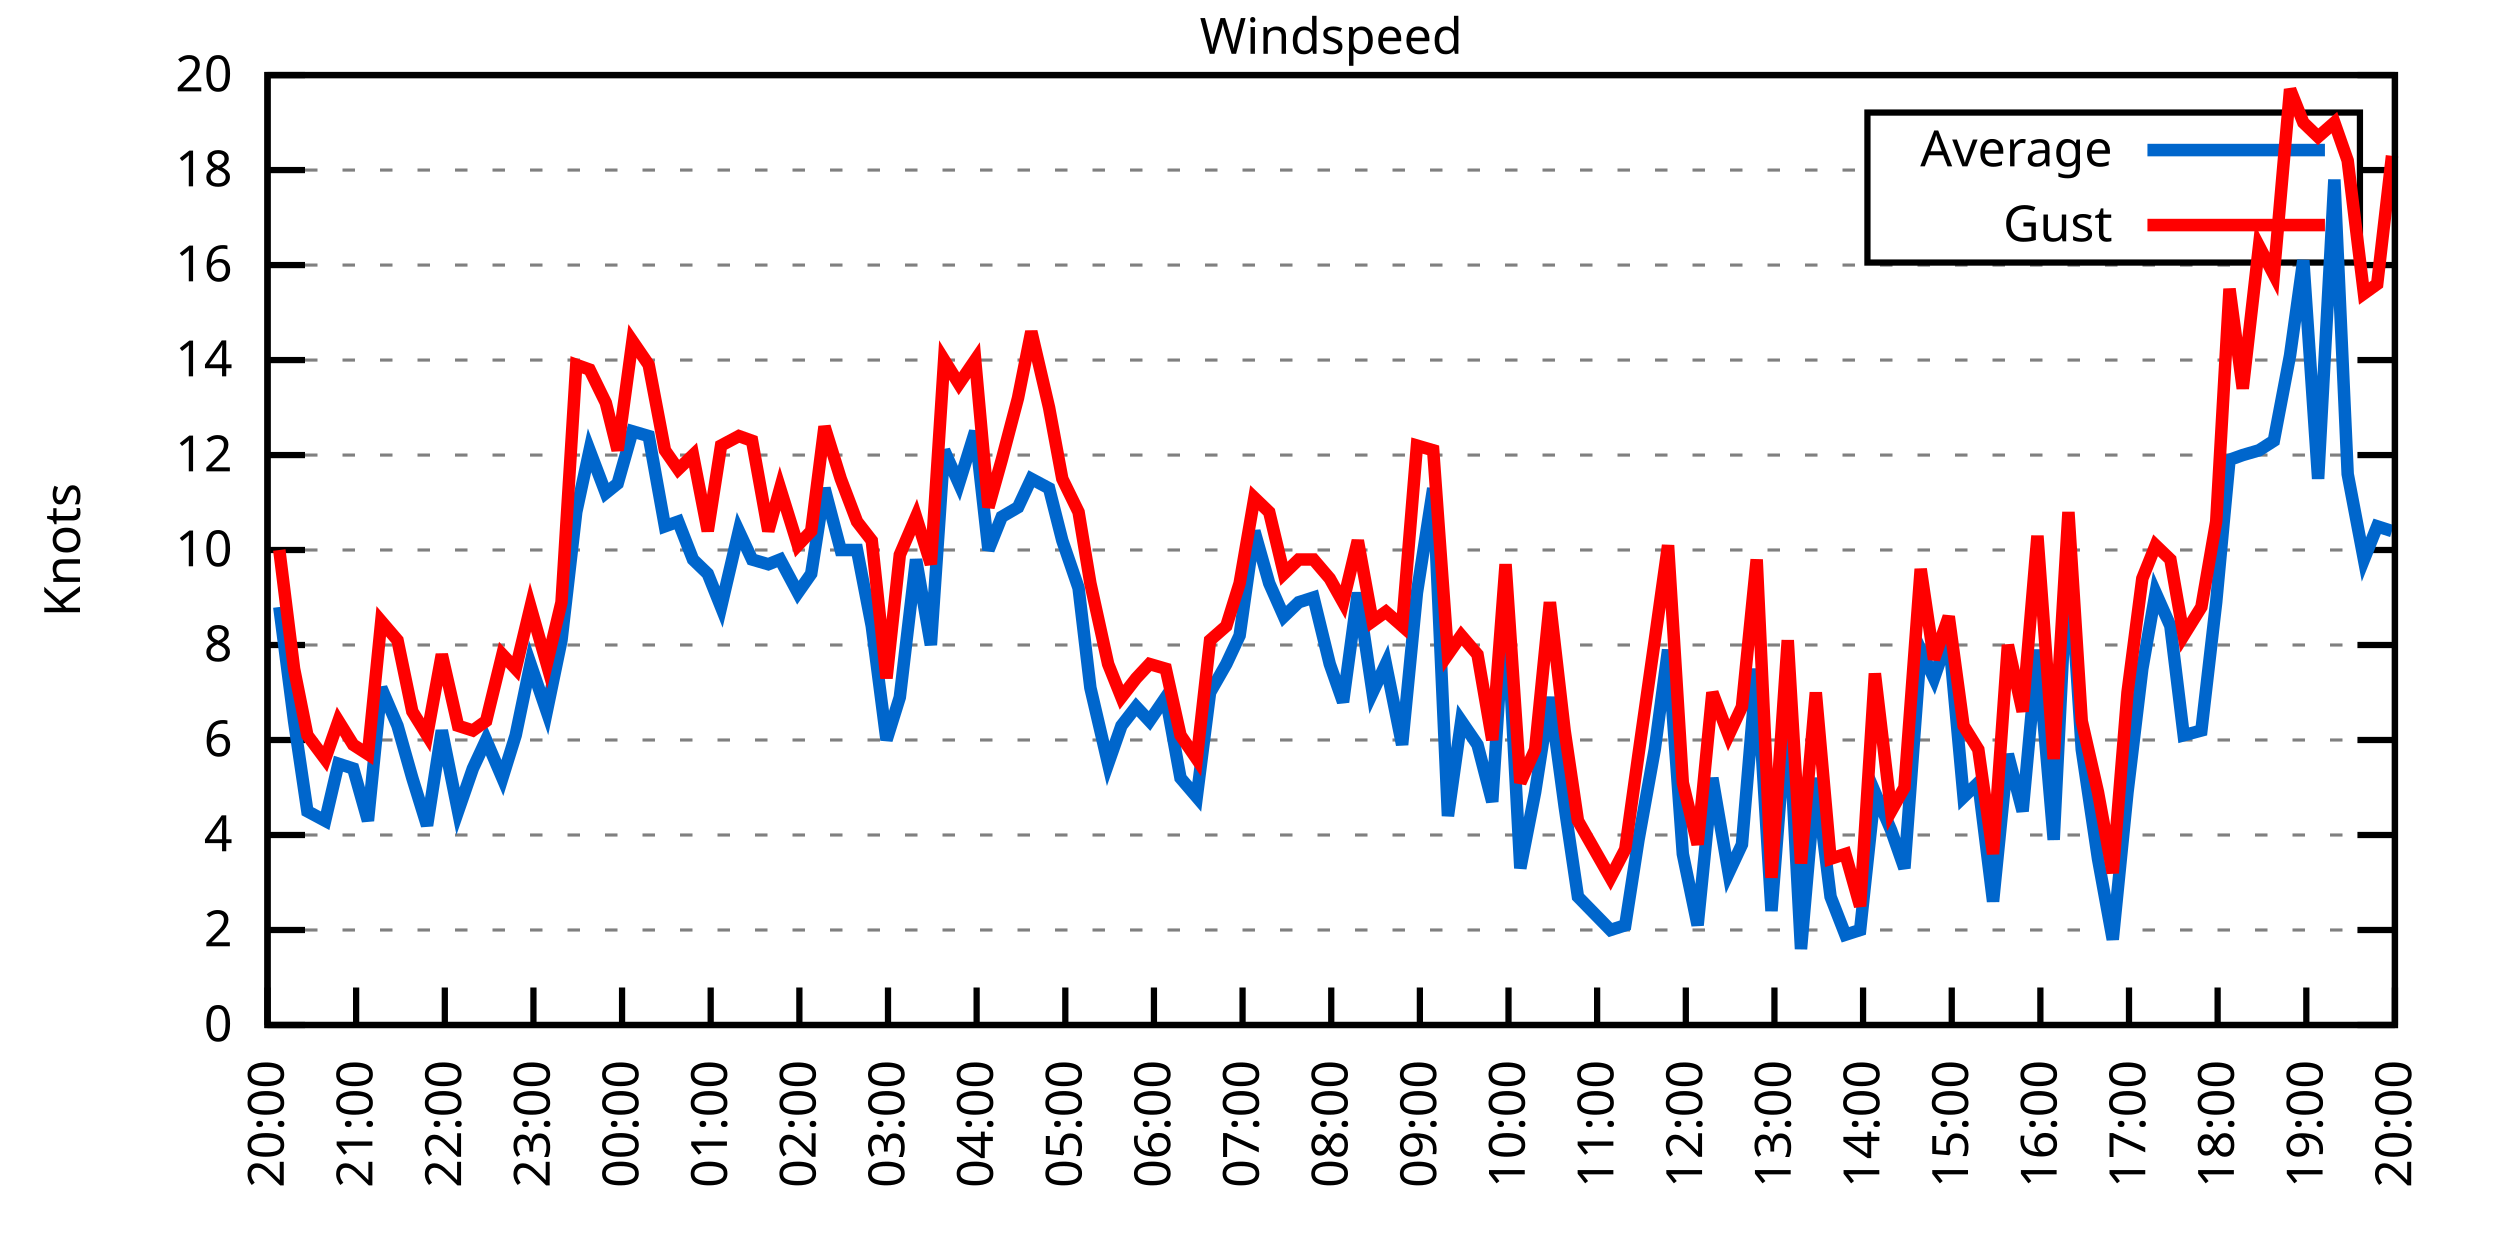
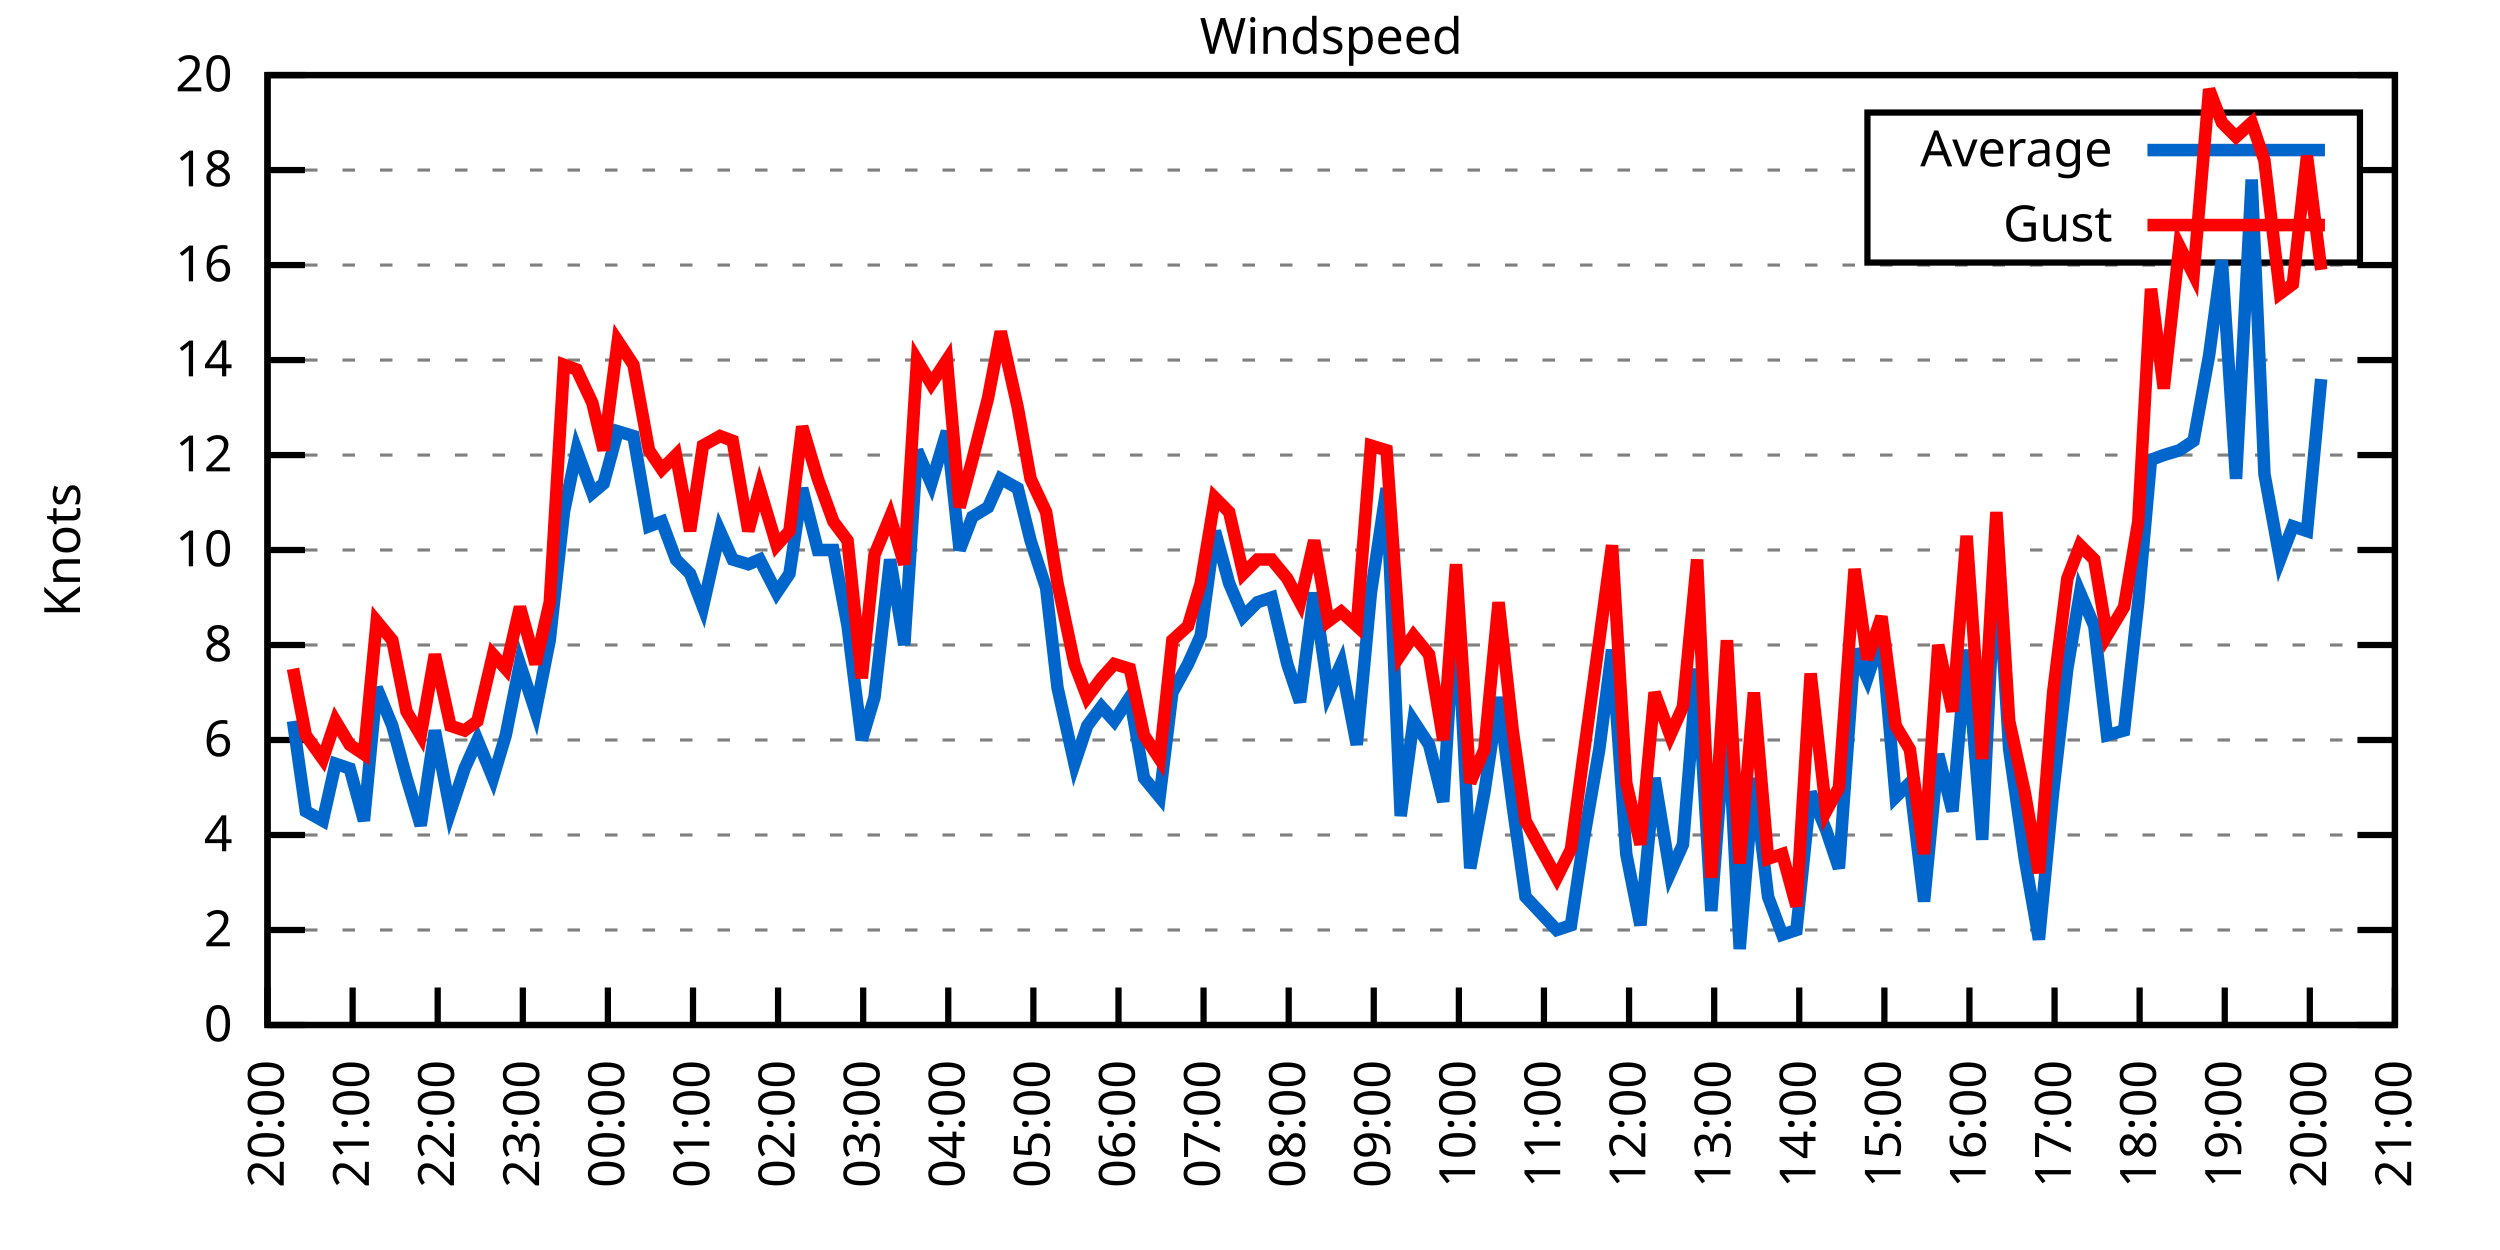
<svg xmlns="http://www.w3.org/2000/svg" xmlns:xlink="http://www.w3.org/1999/xlink" width="400" height="200" viewBox="0 0 400 200">
  <g id="gnuplot_canvas">
    <rect x="0" y="0" width="400" height="200" fill="none" />
    <defs>
      <circle id="gpDot" r="0.5" stroke-width="0.5" stroke="currentColor" />
      <path id="gpPt0" stroke-width="0.333" stroke="currentColor" d="M-1,0 h2 M0,-1 v2" />
      <path id="gpPt1" stroke-width="0.333" stroke="currentColor" d="M-1,-1 L1,1 M1,-1 L-1,1" />
      <path id="gpPt2" stroke-width="0.333" stroke="currentColor" d="M-1,0 L1,0 M0,-1 L0,1 M-1,-1 L1,1 M-1,1 L1,-1" />
      <rect id="gpPt3" stroke-width="0.333" stroke="currentColor" x="-1" y="-1" width="2" height="2" />
      <rect id="gpPt4" stroke-width="0.333" stroke="currentColor" fill="currentColor" x="-1" y="-1" width="2" height="2" />
      <circle id="gpPt5" stroke-width="0.333" stroke="currentColor" cx="0" cy="0" r="1" />
      <use xlink:href="#gpPt5" id="gpPt6" fill="currentColor" stroke="none" />
      <path id="gpPt7" stroke-width="0.333" stroke="currentColor" d="M0,-1.33 L-1.33,0.67 L1.33,0.67 z" />
      <use xlink:href="#gpPt7" id="gpPt8" fill="currentColor" stroke="none" />
      <use xlink:href="#gpPt7" id="gpPt9" stroke="currentColor" transform="rotate(180)" />
      <use xlink:href="#gpPt9" id="gpPt10" fill="currentColor" stroke="none" />
      <use xlink:href="#gpPt3" id="gpPt11" stroke="currentColor" transform="rotate(45)" />
      <use xlink:href="#gpPt11" id="gpPt12" fill="currentColor" stroke="none" />
      <path id="gpPt13" stroke-width="0.333" stroke="currentColor" d="M0,1.330 L1.265,0.411 L0.782,-1.067 L-0.782,-1.076 L-1.265,0.411 z" />
      <use xlink:href="#gpPt13" id="gpPt14" fill="currentColor" stroke="none" />
      <filter id="textbox" filterUnits="objectBoundingBox" x="0" y="0" height="1" width="1">
        <feFlood flood-color="white" flood-opacity="1" result="bgnd" />
        <feComposite in="SourceGraphic" in2="bgnd" operator="atop" />
      </filter>
      <filter id="greybox" filterUnits="objectBoundingBox" x="0" y="0" height="1" width="1">
        <feFlood flood-color="lightgrey" flood-opacity="1" result="grey" />
        <feComposite in="SourceGraphic" in2="grey" operator="atop" />
      </filter>
    </defs>
    <g fill="none" color="white" stroke="currentColor" stroke-width="1.00" stroke-linecap="butt" stroke-linejoin="miter">
</g>
    <g fill="none" color="black" stroke="currentColor" stroke-width="1.00" stroke-linecap="butt" stroke-linejoin="miter">
      <g stroke="none" shape-rendering="crispEdges">
        <polygon fill="rgb(255, 255, 255)" points="42.80,164.00 383.18,164.00 383.18,12.02 42.80,12.02 " />
      </g>
    </g>
    <g fill="none" color="black" stroke="currentColor" stroke-width="1.00" stroke-linecap="butt" stroke-linejoin="miter">
</g>
    <g fill="none" color="black" stroke="black" stroke-width="0.50" stroke-linecap="butt" stroke-linejoin="miter">
</g>
    <g fill="none" color="gray" stroke="currentColor" stroke-width="0.50" stroke-linecap="butt" stroke-linejoin="miter">
      <path stroke="gray" stroke-dasharray="2,4" class="gridline" d="M42.80,164.00 L383.19,164.00  " />
    </g>
    <g fill="none" color="gray" stroke="gray" stroke-width="1.00" stroke-linecap="butt" stroke-linejoin="miter">
</g>
    <g fill="none" color="black" stroke="currentColor" stroke-width="1.00" stroke-linecap="butt" stroke-linejoin="miter">
      <path stroke="black" d="M42.80,164.00 L48.80,164.00 M383.19,164.00 L377.19,164.00  " />
      <g transform="translate(37.20,166.60)" stroke="none" fill="black" font-family="Sans" font-size="8.00" text-anchor="end">
        <text>
          <tspan font-family="Sans"> 0</tspan>
        </text>
      </g>
    </g>
    <g fill="none" color="black" stroke="currentColor" stroke-width="1.00" stroke-linecap="butt" stroke-linejoin="miter">
</g>
    <g fill="none" color="black" stroke="black" stroke-width="0.50" stroke-linecap="butt" stroke-linejoin="miter">
</g>
    <g fill="none" color="gray" stroke="currentColor" stroke-width="0.50" stroke-linecap="butt" stroke-linejoin="miter">
      <path stroke="gray" stroke-dasharray="2,4" class="gridline" d="M42.80,148.80 L383.19,148.80  " />
    </g>
    <g fill="none" color="gray" stroke="gray" stroke-width="1.00" stroke-linecap="butt" stroke-linejoin="miter">
</g>
    <g fill="none" color="black" stroke="currentColor" stroke-width="1.00" stroke-linecap="butt" stroke-linejoin="miter">
      <path stroke="black" d="M42.80,148.80 L48.80,148.80 M383.19,148.80 L377.19,148.80  " />
      <g transform="translate(37.20,151.40)" stroke="none" fill="black" font-family="Sans" font-size="8.00" text-anchor="end">
        <text>
          <tspan font-family="Sans"> 2</tspan>
        </text>
      </g>
    </g>
    <g fill="none" color="black" stroke="currentColor" stroke-width="1.00" stroke-linecap="butt" stroke-linejoin="miter">
</g>
    <g fill="none" color="black" stroke="black" stroke-width="0.50" stroke-linecap="butt" stroke-linejoin="miter">
</g>
    <g fill="none" color="gray" stroke="currentColor" stroke-width="0.50" stroke-linecap="butt" stroke-linejoin="miter">
      <path stroke="gray" stroke-dasharray="2,4" class="gridline" d="M42.80,133.60 L383.19,133.60  " />
    </g>
    <g fill="none" color="gray" stroke="gray" stroke-width="1.00" stroke-linecap="butt" stroke-linejoin="miter">
</g>
    <g fill="none" color="black" stroke="currentColor" stroke-width="1.00" stroke-linecap="butt" stroke-linejoin="miter">
      <path stroke="black" d="M42.80,133.60 L48.80,133.60 M383.19,133.60 L377.19,133.60  " />
      <g transform="translate(37.20,136.20)" stroke="none" fill="black" font-family="Sans" font-size="8.00" text-anchor="end">
        <text>
          <tspan font-family="Sans"> 4</tspan>
        </text>
      </g>
    </g>
    <g fill="none" color="black" stroke="currentColor" stroke-width="1.00" stroke-linecap="butt" stroke-linejoin="miter">
</g>
    <g fill="none" color="black" stroke="black" stroke-width="0.50" stroke-linecap="butt" stroke-linejoin="miter">
</g>
    <g fill="none" color="gray" stroke="currentColor" stroke-width="0.50" stroke-linecap="butt" stroke-linejoin="miter">
      <path stroke="gray" stroke-dasharray="2,4" class="gridline" d="M42.80,118.40 L383.19,118.40  " />
    </g>
    <g fill="none" color="gray" stroke="gray" stroke-width="1.00" stroke-linecap="butt" stroke-linejoin="miter">
</g>
    <g fill="none" color="black" stroke="currentColor" stroke-width="1.00" stroke-linecap="butt" stroke-linejoin="miter">
      <path stroke="black" d="M42.80,118.40 L48.80,118.40 M383.19,118.40 L377.19,118.40  " />
      <g transform="translate(37.20,121.00)" stroke="none" fill="black" font-family="Sans" font-size="8.00" text-anchor="end">
        <text>
          <tspan font-family="Sans"> 6</tspan>
        </text>
      </g>
    </g>
    <g fill="none" color="black" stroke="currentColor" stroke-width="1.00" stroke-linecap="butt" stroke-linejoin="miter">
</g>
    <g fill="none" color="black" stroke="black" stroke-width="0.50" stroke-linecap="butt" stroke-linejoin="miter">
</g>
    <g fill="none" color="gray" stroke="currentColor" stroke-width="0.50" stroke-linecap="butt" stroke-linejoin="miter">
      <path stroke="gray" stroke-dasharray="2,4" class="gridline" d="M42.80,103.20 L383.19,103.20  " />
    </g>
    <g fill="none" color="gray" stroke="gray" stroke-width="1.00" stroke-linecap="butt" stroke-linejoin="miter">
</g>
    <g fill="none" color="black" stroke="currentColor" stroke-width="1.00" stroke-linecap="butt" stroke-linejoin="miter">
      <path stroke="black" d="M42.80,103.20 L48.80,103.20 M383.19,103.20 L377.19,103.20  " />
      <g transform="translate(37.20,105.80)" stroke="none" fill="black" font-family="Sans" font-size="8.00" text-anchor="end">
        <text>
          <tspan font-family="Sans"> 8</tspan>
        </text>
      </g>
    </g>
    <g fill="none" color="black" stroke="currentColor" stroke-width="1.00" stroke-linecap="butt" stroke-linejoin="miter">
</g>
    <g fill="none" color="black" stroke="black" stroke-width="0.50" stroke-linecap="butt" stroke-linejoin="miter">
</g>
    <g fill="none" color="gray" stroke="currentColor" stroke-width="0.50" stroke-linecap="butt" stroke-linejoin="miter">
      <path stroke="gray" stroke-dasharray="2,4" class="gridline" d="M42.80,88.00 L383.19,88.00  " />
    </g>
    <g fill="none" color="gray" stroke="gray" stroke-width="1.00" stroke-linecap="butt" stroke-linejoin="miter">
</g>
    <g fill="none" color="black" stroke="currentColor" stroke-width="1.00" stroke-linecap="butt" stroke-linejoin="miter">
      <path stroke="black" d="M42.80,88.00 L48.80,88.00 M383.19,88.00 L377.19,88.00  " />
      <g transform="translate(37.20,90.60)" stroke="none" fill="black" font-family="Sans" font-size="8.00" text-anchor="end">
        <text>
          <tspan font-family="Sans"> 10</tspan>
        </text>
      </g>
    </g>
    <g fill="none" color="black" stroke="currentColor" stroke-width="1.00" stroke-linecap="butt" stroke-linejoin="miter">
</g>
    <g fill="none" color="black" stroke="black" stroke-width="0.50" stroke-linecap="butt" stroke-linejoin="miter">
</g>
    <g fill="none" color="gray" stroke="currentColor" stroke-width="0.50" stroke-linecap="butt" stroke-linejoin="miter">
      <path stroke="gray" stroke-dasharray="2,4" class="gridline" d="M42.80,72.81 L383.19,72.81  " />
    </g>
    <g fill="none" color="gray" stroke="gray" stroke-width="1.00" stroke-linecap="butt" stroke-linejoin="miter">
</g>
    <g fill="none" color="black" stroke="currentColor" stroke-width="1.00" stroke-linecap="butt" stroke-linejoin="miter">
      <path stroke="black" d="M42.80,72.81 L48.80,72.81 M383.19,72.81 L377.19,72.81  " />
      <g transform="translate(37.20,75.41)" stroke="none" fill="black" font-family="Sans" font-size="8.00" text-anchor="end">
        <text>
          <tspan font-family="Sans"> 12</tspan>
        </text>
      </g>
    </g>
    <g fill="none" color="black" stroke="currentColor" stroke-width="1.00" stroke-linecap="butt" stroke-linejoin="miter">
</g>
    <g fill="none" color="black" stroke="black" stroke-width="0.50" stroke-linecap="butt" stroke-linejoin="miter">
</g>
    <g fill="none" color="gray" stroke="currentColor" stroke-width="0.50" stroke-linecap="butt" stroke-linejoin="miter">
      <path stroke="gray" stroke-dasharray="2,4" class="gridline" d="M42.80,57.61 L383.19,57.61  " />
    </g>
    <g fill="none" color="gray" stroke="gray" stroke-width="1.00" stroke-linecap="butt" stroke-linejoin="miter">
</g>
    <g fill="none" color="black" stroke="currentColor" stroke-width="1.00" stroke-linecap="butt" stroke-linejoin="miter">
      <path stroke="black" d="M42.80,57.61 L48.80,57.61 M383.19,57.61 L377.19,57.61  " />
      <g transform="translate(37.20,60.21)" stroke="none" fill="black" font-family="Sans" font-size="8.00" text-anchor="end">
        <text>
          <tspan font-family="Sans"> 14</tspan>
        </text>
      </g>
    </g>
    <g fill="none" color="black" stroke="currentColor" stroke-width="1.00" stroke-linecap="butt" stroke-linejoin="miter">
</g>
    <g fill="none" color="black" stroke="black" stroke-width="0.50" stroke-linecap="butt" stroke-linejoin="miter">
</g>
    <g fill="none" color="gray" stroke="currentColor" stroke-width="0.50" stroke-linecap="butt" stroke-linejoin="miter">
      <path stroke="gray" stroke-dasharray="2,4" class="gridline" d="M42.80,42.41 L383.19,42.41  " />
    </g>
    <g fill="none" color="gray" stroke="gray" stroke-width="1.00" stroke-linecap="butt" stroke-linejoin="miter">
</g>
    <g fill="none" color="black" stroke="currentColor" stroke-width="1.00" stroke-linecap="butt" stroke-linejoin="miter">
      <path stroke="black" d="M42.80,42.41 L48.80,42.41 M383.19,42.41 L377.19,42.41  " />
      <g transform="translate(37.20,45.01)" stroke="none" fill="black" font-family="Sans" font-size="8.00" text-anchor="end">
        <text>
          <tspan font-family="Sans"> 16</tspan>
        </text>
      </g>
    </g>
    <g fill="none" color="black" stroke="currentColor" stroke-width="1.00" stroke-linecap="butt" stroke-linejoin="miter">
</g>
    <g fill="none" color="black" stroke="black" stroke-width="0.50" stroke-linecap="butt" stroke-linejoin="miter">
</g>
    <g fill="none" color="gray" stroke="currentColor" stroke-width="0.50" stroke-linecap="butt" stroke-linejoin="miter">
      <path stroke="gray" stroke-dasharray="2,4" class="gridline" d="M42.80,27.21 L298.79,27.21 M377.59,27.21 L383.19,27.21  " />
    </g>
    <g fill="none" color="gray" stroke="gray" stroke-width="1.00" stroke-linecap="butt" stroke-linejoin="miter">
</g>
    <g fill="none" color="black" stroke="currentColor" stroke-width="1.00" stroke-linecap="butt" stroke-linejoin="miter">
      <path stroke="black" d="M42.80,27.21 L48.80,27.21 M383.19,27.21 L377.19,27.21  " />
      <g transform="translate(37.20,29.81)" stroke="none" fill="black" font-family="Sans" font-size="8.00" text-anchor="end">
        <text>
          <tspan font-family="Sans"> 18</tspan>
        </text>
      </g>
    </g>
    <g fill="none" color="black" stroke="currentColor" stroke-width="1.00" stroke-linecap="butt" stroke-linejoin="miter">
</g>
    <g fill="none" color="black" stroke="black" stroke-width="0.50" stroke-linecap="butt" stroke-linejoin="miter">
</g>
    <g fill="none" color="gray" stroke="currentColor" stroke-width="0.50" stroke-linecap="butt" stroke-linejoin="miter">
      <path stroke="gray" stroke-dasharray="2,4" class="gridline" d="M42.80,12.01 L383.19,12.01  " />
    </g>
    <g fill="none" color="gray" stroke="gray" stroke-width="1.00" stroke-linecap="butt" stroke-linejoin="miter">
</g>
    <g fill="none" color="black" stroke="currentColor" stroke-width="1.00" stroke-linecap="butt" stroke-linejoin="miter">
      <path stroke="black" d="M42.80,12.01 L48.80,12.01 M383.19,12.01 L377.19,12.01  " />
      <g transform="translate(37.20,14.61)" stroke="none" fill="black" font-family="Sans" font-size="8.00" text-anchor="end">
        <text>
          <tspan font-family="Sans"> 20</tspan>
        </text>
      </g>
    </g>
    <g fill="none" color="black" stroke="currentColor" stroke-width="1.00" stroke-linecap="butt" stroke-linejoin="miter">
      <path stroke="black" d="M42.80,164.00 L42.80,158.00  " />
      <g transform="translate(45.40,169.60) rotate(270.00)" stroke="none" fill="black" font-family="Sans" font-size="8.00" text-anchor="end">
        <text>
          <tspan font-family="Sans">20:00</tspan>
        </text>
      </g>
    </g>
    <g fill="none" color="black" stroke="currentColor" stroke-width="1.00" stroke-linecap="butt" stroke-linejoin="miter">
-       <path stroke="black" d="M56.98,164.00 L56.98,158.00  " />
-       <g transform="translate(59.58,169.60) rotate(270.00)" stroke="none" fill="black" font-family="Sans" font-size="8.00" text-anchor="end">
+       <path stroke="black" d="M56.42,164.00 L56.42,158.00  " />
+       <g transform="translate(59.02,169.60) rotate(270.00)" stroke="none" fill="black" font-family="Sans" font-size="8.00" text-anchor="end">
        <text>
          <tspan font-family="Sans">21:00</tspan>
        </text>
      </g>
    </g>
    <g fill="none" color="black" stroke="currentColor" stroke-width="1.00" stroke-linecap="butt" stroke-linejoin="miter">
-       <path stroke="black" d="M71.17,164.00 L71.17,158.00  " />
-       <g transform="translate(73.77,169.60) rotate(270.00)" stroke="none" fill="black" font-family="Sans" font-size="8.00" text-anchor="end">
+       <path stroke="black" d="M70.03,164.00 L70.03,158.00  " />
+       <g transform="translate(72.63,169.60) rotate(270.00)" stroke="none" fill="black" font-family="Sans" font-size="8.00" text-anchor="end">
        <text>
          <tspan font-family="Sans">22:00</tspan>
        </text>
      </g>
    </g>
    <g fill="none" color="black" stroke="currentColor" stroke-width="1.00" stroke-linecap="butt" stroke-linejoin="miter">
-       <path stroke="black" d="M85.35,164.00 L85.35,158.00  " />
-       <g transform="translate(87.95,169.60) rotate(270.00)" stroke="none" fill="black" font-family="Sans" font-size="8.00" text-anchor="end">
+       <path stroke="black" d="M83.65,164.00 L83.65,158.00  " />
+       <g transform="translate(86.25,169.60) rotate(270.00)" stroke="none" fill="black" font-family="Sans" font-size="8.00" text-anchor="end">
        <text>
          <tspan font-family="Sans">23:00</tspan>
        </text>
      </g>
    </g>
    <g fill="none" color="black" stroke="currentColor" stroke-width="1.00" stroke-linecap="butt" stroke-linejoin="miter">
-       <path stroke="black" d="M99.53,164.00 L99.53,158.00  " />
-       <g transform="translate(102.13,169.60) rotate(270.00)" stroke="none" fill="black" font-family="Sans" font-size="8.00" text-anchor="end">
+       <path stroke="black" d="M97.26,164.00 L97.26,158.00  " />
+       <g transform="translate(99.86,169.60) rotate(270.00)" stroke="none" fill="black" font-family="Sans" font-size="8.00" text-anchor="end">
        <text>
          <tspan font-family="Sans">00:00</tspan>
        </text>
      </g>
    </g>
    <g fill="none" color="black" stroke="currentColor" stroke-width="1.00" stroke-linecap="butt" stroke-linejoin="miter">
-       <path stroke="black" d="M113.71,164.00 L113.71,158.00  " />
-       <g transform="translate(116.31,169.60) rotate(270.00)" stroke="none" fill="black" font-family="Sans" font-size="8.00" text-anchor="end">
+       <path stroke="black" d="M110.88,164.00 L110.88,158.00  " />
+       <g transform="translate(113.48,169.60) rotate(270.00)" stroke="none" fill="black" font-family="Sans" font-size="8.00" text-anchor="end">
        <text>
          <tspan font-family="Sans">01:00</tspan>
        </text>
      </g>
    </g>
    <g fill="none" color="black" stroke="currentColor" stroke-width="1.00" stroke-linecap="butt" stroke-linejoin="miter">
-       <path stroke="black" d="M127.90,164.00 L127.90,158.00  " />
-       <g transform="translate(130.50,169.60) rotate(270.00)" stroke="none" fill="black" font-family="Sans" font-size="8.00" text-anchor="end">
+       <path stroke="black" d="M124.49,164.00 L124.49,158.00  " />
+       <g transform="translate(127.09,169.60) rotate(270.00)" stroke="none" fill="black" font-family="Sans" font-size="8.00" text-anchor="end">
        <text>
          <tspan font-family="Sans">02:00</tspan>
        </text>
      </g>
    </g>
    <g fill="none" color="black" stroke="currentColor" stroke-width="1.00" stroke-linecap="butt" stroke-linejoin="miter">
-       <path stroke="black" d="M142.08,164.00 L142.08,158.00  " />
-       <g transform="translate(144.68,169.60) rotate(270.00)" stroke="none" fill="black" font-family="Sans" font-size="8.00" text-anchor="end">
+       <path stroke="black" d="M138.11,164.00 L138.11,158.00  " />
+       <g transform="translate(140.71,169.60) rotate(270.00)" stroke="none" fill="black" font-family="Sans" font-size="8.00" text-anchor="end">
        <text>
          <tspan font-family="Sans">03:00</tspan>
        </text>
      </g>
    </g>
    <g fill="none" color="black" stroke="currentColor" stroke-width="1.00" stroke-linecap="butt" stroke-linejoin="miter">
-       <path stroke="black" d="M156.26,164.00 L156.26,158.00  " />
-       <g transform="translate(158.86,169.60) rotate(270.00)" stroke="none" fill="black" font-family="Sans" font-size="8.00" text-anchor="end">
+       <path stroke="black" d="M151.72,164.00 L151.72,158.00  " />
+       <g transform="translate(154.32,169.60) rotate(270.00)" stroke="none" fill="black" font-family="Sans" font-size="8.00" text-anchor="end">
        <text>
          <tspan font-family="Sans">04:00</tspan>
        </text>
      </g>
    </g>
    <g fill="none" color="black" stroke="currentColor" stroke-width="1.00" stroke-linecap="butt" stroke-linejoin="miter">
-       <path stroke="black" d="M170.45,164.00 L170.45,158.00  " />
-       <g transform="translate(173.05,169.60) rotate(270.00)" stroke="none" fill="black" font-family="Sans" font-size="8.00" text-anchor="end">
+       <path stroke="black" d="M165.34,164.00 L165.34,158.00  " />
+       <g transform="translate(167.94,169.60) rotate(270.00)" stroke="none" fill="black" font-family="Sans" font-size="8.00" text-anchor="end">
        <text>
          <tspan font-family="Sans">05:00</tspan>
        </text>
      </g>
    </g>
    <g fill="none" color="black" stroke="currentColor" stroke-width="1.00" stroke-linecap="butt" stroke-linejoin="miter">
-       <path stroke="black" d="M184.63,164.00 L184.63,158.00  " />
-       <g transform="translate(187.23,169.60) rotate(270.00)" stroke="none" fill="black" font-family="Sans" font-size="8.00" text-anchor="end">
+       <path stroke="black" d="M178.96,164.00 L178.96,158.00  " />
+       <g transform="translate(181.56,169.60) rotate(270.00)" stroke="none" fill="black" font-family="Sans" font-size="8.00" text-anchor="end">
        <text>
          <tspan font-family="Sans">06:00</tspan>
        </text>
      </g>
    </g>
    <g fill="none" color="black" stroke="currentColor" stroke-width="1.00" stroke-linecap="butt" stroke-linejoin="miter">
-       <path stroke="black" d="M198.81,164.00 L198.81,158.00  " />
-       <g transform="translate(201.41,169.60) rotate(270.00)" stroke="none" fill="black" font-family="Sans" font-size="8.00" text-anchor="end">
+       <path stroke="black" d="M192.57,164.00 L192.57,158.00  " />
+       <g transform="translate(195.17,169.60) rotate(270.00)" stroke="none" fill="black" font-family="Sans" font-size="8.00" text-anchor="end">
        <text>
          <tspan font-family="Sans">07:00</tspan>
        </text>
      </g>
    </g>
    <g fill="none" color="black" stroke="currentColor" stroke-width="1.00" stroke-linecap="butt" stroke-linejoin="miter">
-       <path stroke="black" d="M213.00,164.00 L213.00,158.00  " />
-       <g transform="translate(215.60,169.60) rotate(270.00)" stroke="none" fill="black" font-family="Sans" font-size="8.00" text-anchor="end">
+       <path stroke="black" d="M206.19,164.00 L206.19,158.00  " />
+       <g transform="translate(208.79,169.60) rotate(270.00)" stroke="none" fill="black" font-family="Sans" font-size="8.00" text-anchor="end">
        <text>
          <tspan font-family="Sans">08:00</tspan>
        </text>
      </g>
    </g>
    <g fill="none" color="black" stroke="currentColor" stroke-width="1.00" stroke-linecap="butt" stroke-linejoin="miter">
-       <path stroke="black" d="M227.18,164.00 L227.18,158.00  " />
-       <g transform="translate(229.78,169.60) rotate(270.00)" stroke="none" fill="black" font-family="Sans" font-size="8.00" text-anchor="end">
+       <path stroke="black" d="M219.80,164.00 L219.80,158.00  " />
+       <g transform="translate(222.40,169.60) rotate(270.00)" stroke="none" fill="black" font-family="Sans" font-size="8.00" text-anchor="end">
        <text>
          <tspan font-family="Sans">09:00</tspan>
        </text>
      </g>
    </g>
    <g fill="none" color="black" stroke="currentColor" stroke-width="1.00" stroke-linecap="butt" stroke-linejoin="miter">
-       <path stroke="black" d="M241.36,164.00 L241.36,158.00  " />
-       <g transform="translate(243.96,169.60) rotate(270.00)" stroke="none" fill="black" font-family="Sans" font-size="8.00" text-anchor="end">
+       <path stroke="black" d="M233.42,164.00 L233.42,158.00  " />
+       <g transform="translate(236.02,169.60) rotate(270.00)" stroke="none" fill="black" font-family="Sans" font-size="8.00" text-anchor="end">
        <text>
          <tspan font-family="Sans">10:00</tspan>
        </text>
      </g>
    </g>
    <g fill="none" color="black" stroke="currentColor" stroke-width="1.00" stroke-linecap="butt" stroke-linejoin="miter">
-       <path stroke="black" d="M255.54,164.00 L255.54,158.00  " />
-       <g transform="translate(258.14,169.60) rotate(270.00)" stroke="none" fill="black" font-family="Sans" font-size="8.00" text-anchor="end">
+       <path stroke="black" d="M247.03,164.00 L247.03,158.00  " />
+       <g transform="translate(249.63,169.60) rotate(270.00)" stroke="none" fill="black" font-family="Sans" font-size="8.00" text-anchor="end">
        <text>
          <tspan font-family="Sans">11:00</tspan>
        </text>
      </g>
    </g>
    <g fill="none" color="black" stroke="currentColor" stroke-width="1.00" stroke-linecap="butt" stroke-linejoin="miter">
-       <path stroke="black" d="M269.73,164.00 L269.73,158.00  " />
-       <g transform="translate(272.33,169.60) rotate(270.00)" stroke="none" fill="black" font-family="Sans" font-size="8.00" text-anchor="end">
+       <path stroke="black" d="M260.65,164.00 L260.65,158.00  " />
+       <g transform="translate(263.25,169.60) rotate(270.00)" stroke="none" fill="black" font-family="Sans" font-size="8.00" text-anchor="end">
        <text>
          <tspan font-family="Sans">12:00</tspan>
        </text>
      </g>
    </g>
    <g fill="none" color="black" stroke="currentColor" stroke-width="1.00" stroke-linecap="butt" stroke-linejoin="miter">
-       <path stroke="black" d="M283.91,164.00 L283.91,158.00  " />
-       <g transform="translate(286.51,169.60) rotate(270.00)" stroke="none" fill="black" font-family="Sans" font-size="8.00" text-anchor="end">
+       <path stroke="black" d="M274.27,164.00 L274.27,158.00  " />
+       <g transform="translate(276.87,169.60) rotate(270.00)" stroke="none" fill="black" font-family="Sans" font-size="8.00" text-anchor="end">
        <text>
          <tspan font-family="Sans">13:00</tspan>
        </text>
      </g>
    </g>
    <g fill="none" color="black" stroke="currentColor" stroke-width="1.00" stroke-linecap="butt" stroke-linejoin="miter">
-       <path stroke="black" d="M298.09,164.00 L298.09,158.00  " />
-       <g transform="translate(300.69,169.60) rotate(270.00)" stroke="none" fill="black" font-family="Sans" font-size="8.00" text-anchor="end">
+       <path stroke="black" d="M287.88,164.00 L287.88,158.00  " />
+       <g transform="translate(290.48,169.60) rotate(270.00)" stroke="none" fill="black" font-family="Sans" font-size="8.00" text-anchor="end">
        <text>
          <tspan font-family="Sans">14:00</tspan>
        </text>
      </g>
    </g>
    <g fill="none" color="black" stroke="currentColor" stroke-width="1.00" stroke-linecap="butt" stroke-linejoin="miter">
-       <path stroke="black" d="M312.28,164.00 L312.28,158.00  " />
-       <g transform="translate(314.88,169.60) rotate(270.00)" stroke="none" fill="black" font-family="Sans" font-size="8.00" text-anchor="end">
+       <path stroke="black" d="M301.50,164.00 L301.50,158.00  " />
+       <g transform="translate(304.10,169.60) rotate(270.00)" stroke="none" fill="black" font-family="Sans" font-size="8.00" text-anchor="end">
        <text>
          <tspan font-family="Sans">15:00</tspan>
        </text>
      </g>
    </g>
    <g fill="none" color="black" stroke="currentColor" stroke-width="1.00" stroke-linecap="butt" stroke-linejoin="miter">
-       <path stroke="black" d="M326.46,164.00 L326.46,158.00  " />
-       <g transform="translate(329.06,169.60) rotate(270.00)" stroke="none" fill="black" font-family="Sans" font-size="8.00" text-anchor="end">
+       <path stroke="black" d="M315.11,164.00 L315.11,158.00  " />
+       <g transform="translate(317.71,169.60) rotate(270.00)" stroke="none" fill="black" font-family="Sans" font-size="8.00" text-anchor="end">
        <text>
          <tspan font-family="Sans">16:00</tspan>
        </text>
      </g>
    </g>
    <g fill="none" color="black" stroke="currentColor" stroke-width="1.00" stroke-linecap="butt" stroke-linejoin="miter">
-       <path stroke="black" d="M340.64,164.00 L340.64,158.00  " />
-       <g transform="translate(343.24,169.60) rotate(270.00)" stroke="none" fill="black" font-family="Sans" font-size="8.00" text-anchor="end">
+       <path stroke="black" d="M328.73,164.00 L328.73,158.00  " />
+       <g transform="translate(331.33,169.60) rotate(270.00)" stroke="none" fill="black" font-family="Sans" font-size="8.00" text-anchor="end">
        <text>
          <tspan font-family="Sans">17:00</tspan>
        </text>
      </g>
    </g>
    <g fill="none" color="black" stroke="currentColor" stroke-width="1.00" stroke-linecap="butt" stroke-linejoin="miter">
-       <path stroke="black" d="M354.82,164.00 L354.82,158.00  " />
-       <g transform="translate(357.42,169.60) rotate(270.00)" stroke="none" fill="black" font-family="Sans" font-size="8.00" text-anchor="end">
+       <path stroke="black" d="M342.34,164.00 L342.34,158.00  " />
+       <g transform="translate(344.94,169.60) rotate(270.00)" stroke="none" fill="black" font-family="Sans" font-size="8.00" text-anchor="end">
        <text>
          <tspan font-family="Sans">18:00</tspan>
        </text>
      </g>
    </g>
    <g fill="none" color="black" stroke="currentColor" stroke-width="1.00" stroke-linecap="butt" stroke-linejoin="miter">
-       <path stroke="black" d="M369.01,164.00 L369.01,158.00  " />
-       <g transform="translate(371.61,169.60) rotate(270.00)" stroke="none" fill="black" font-family="Sans" font-size="8.00" text-anchor="end">
+       <path stroke="black" d="M355.96,164.00 L355.96,158.00  " />
+       <g transform="translate(358.56,169.60) rotate(270.00)" stroke="none" fill="black" font-family="Sans" font-size="8.00" text-anchor="end">
        <text>
          <tspan font-family="Sans">19:00</tspan>
+         </text>
+       </g>
+     </g>
+     <g fill="none" color="black" stroke="currentColor" stroke-width="1.00" stroke-linecap="butt" stroke-linejoin="miter">
+       <path stroke="black" d="M369.57,164.00 L369.57,158.00  " />
+       <g transform="translate(372.17,169.60) rotate(270.00)" stroke="none" fill="black" font-family="Sans" font-size="8.00" text-anchor="end">
+         <text>
+           <tspan font-family="Sans">20:00</tspan>
        </text>
      </g>
    </g>
    <g fill="none" color="black" stroke="currentColor" stroke-width="1.00" stroke-linecap="butt" stroke-linejoin="miter">
      <path stroke="black" d="M383.19,164.00 L383.19,158.00  " />
      <g transform="translate(385.79,169.60) rotate(270.00)" stroke="none" fill="black" font-family="Sans" font-size="8.00" text-anchor="end">
        <text>
-           <tspan font-family="Sans">20:00</tspan>
+           <tspan font-family="Sans">21:00</tspan>
        </text>
      </g>
    </g>
    <g fill="none" color="black" stroke="currentColor" stroke-width="1.00" stroke-linecap="butt" stroke-linejoin="miter">
</g>
    <g fill="none" color="black" stroke="currentColor" stroke-width="1.00" stroke-linecap="butt" stroke-linejoin="miter">
      <path stroke="black" d="M42.80,12.01 L42.80,164.00 L383.19,164.00 L383.19,12.01 L42.80,12.01 Z  " />
    </g>
    <g fill="none" color="black" stroke="currentColor" stroke-width="1.00" stroke-linecap="butt" stroke-linejoin="miter">
</g>
    <g fill="none" color="black" stroke="currentColor" stroke-width="1.00" stroke-linecap="butt" stroke-linejoin="miter">
      <path stroke="black" d="M298.79,42.01 L298.79,18.01 L377.59,18.01 L377.59,42.01 L298.79,42.01 Z  " />
    </g>
    <g id="Windspeed_plot_1">
      <g fill="none" color="white" stroke="black" stroke-width="2.00" stroke-linecap="butt" stroke-linejoin="miter">
</g>
      <g fill="none" color="black" stroke="currentColor" stroke-width="2.00" stroke-linecap="butt" stroke-linejoin="miter">
        <g transform="translate(337.99,26.61)" stroke="none" fill="black" font-family="Sans" font-size="8.00" text-anchor="end">
          <text>
            <tspan font-family="Sans">Average</tspan>
          </text>
        </g>
      </g>
      <g fill="none" color="black" stroke="currentColor" stroke-width="2.00" stroke-linecap="butt" stroke-linejoin="miter">
-         <path stroke="rgb(  0, 102, 204)" d="M343.59,24.01 L371.99,24.01 M44.69,97.12 L47.05,115.36 L49.18,129.80 L52.02,131.32 L54.15,122.20 L56.51,122.96   L58.87,131.32 L61.00,110.04 L63.60,116.12 L65.97,124.48 L68.33,132.08 L70.69,116.88 L73.29,129.80 L75.66,122.96   L77.78,118.40 L80.38,124.48 L82.51,117.64 L84.88,106.24 L87.48,113.84 L89.84,102.44 L92.20,81.93 L94.33,72.05   L96.93,78.89 L98.82,77.37 L101.19,69.01 L103.79,69.77 L106.39,84.21 L108.51,83.45 L110.88,89.52 L113.24,91.80   L115.37,97.12 L118.21,84.97 L120.33,89.52 L122.93,90.28 L124.82,89.52 L127.66,94.84 L129.79,91.80 L131.92,78.13   L134.52,88.00 L137.12,88.00 L139.48,100.16 L141.84,118.40 L143.97,111.56 L146.57,89.52 L148.94,103.20 L151.06,72.05   L153.43,77.37 L156.03,69.01 L158.15,88.00 L160.28,82.69 L162.88,81.17 L165.01,76.61 L167.85,78.13 L169.97,86.49   L172.57,94.08 L174.46,110.04 L177.30,122.20 L179.43,116.12 L181.79,113.08 L183.92,115.36 L186.52,111.56 L188.88,124.48   L191.48,127.52 L193.61,110.80 L196.21,106.24 L198.34,101.68 L200.70,84.97 L203.07,93.32 L205.43,98.64 L207.79,96.36   L210.16,95.60 L212.76,106.24 L214.89,112.32 L217.25,94.84 L219.61,110.80 L221.74,106.24 L224.34,119.16 L226.71,94.84   L229.31,78.13 L231.67,130.56 L233.80,115.36 L236.40,119.16 L238.76,128.28 L240.89,94.84 L243.25,138.92 L245.62,126.76   L247.98,111.56 L250.34,129.04 L252.47,143.48 L257.67,148.80 L260.04,148.04 L262.16,134.36 L264.76,119.92 L266.89,103.96   L269.25,136.64 L271.62,148.04 L273.98,124.48 L276.58,139.68 L278.71,135.12 L281.07,107.00 L283.44,145.76 L286.04,112.32   L288.16,151.84 L290.53,124.48 L292.89,143.48 L295.26,149.56 L297.62,148.80 L299.98,126.76 L302.58,132.84 L304.71,138.92   L307.31,103.96 L309.44,108.52 L311.80,101.68 L314.17,127.52 L316.53,125.24 L318.89,144.24 L321.26,120.68 L323.62,129.80   L325.99,103.96 L328.59,134.36 L330.95,87.25 L333.08,119.92 L335.68,137.40 L338.04,150.32 L340.40,126.76 L342.77,107.00   L344.90,94.84 L347.26,100.16 L349.39,117.64 L352.22,116.88 L354.59,96.36 L356.72,73.57 L358.84,72.81 L361.44,72.05   L363.81,70.53 L366.41,56.85 L368.53,41.65 L370.90,76.61 L373.50,28.73 L375.63,75.85 L378.23,89.52 L380.35,84.21   L382.72,84.97  " />
+         <path stroke="rgb(  0, 102, 204)" d="M343.59,24.01 L371.99,24.01 M46.88,115.36 L48.93,129.80 L51.65,131.32 L53.69,122.20 L55.96,122.96 L58.23,131.32   L60.27,110.04 L62.77,116.12 L65.04,124.48 L67.31,132.08 L69.58,116.88 L72.07,129.80 L74.34,122.96 L76.39,118.40   L78.88,124.48 L80.92,117.64 L83.19,106.24 L85.69,113.84 L87.96,102.44 L90.23,81.93 L92.27,72.05 L94.77,78.89   L96.58,77.37 L98.85,69.01 L101.35,69.77 L103.84,84.21 L105.89,83.45 L108.15,89.52 L110.42,91.80 L112.47,97.12   L115.19,84.97 L117.23,89.52 L119.73,90.28 L121.54,89.52 L124.27,94.84 L126.31,91.80 L128.35,78.13 L130.85,88.00   L133.34,88.00 L135.61,100.16 L137.88,118.40 L139.92,111.56 L142.42,89.52 L144.69,103.20 L146.73,72.05 L149.00,77.37   L151.50,69.01 L153.54,88.00 L155.58,82.69 L158.08,81.17 L160.12,76.61 L162.84,78.13 L164.89,86.49 L167.38,94.08   L169.20,110.04 L171.92,122.20 L173.96,116.12 L176.23,113.08 L178.28,115.36 L180.77,111.56 L183.04,124.48 L185.54,127.52   L187.58,110.80 L190.08,106.24 L192.12,101.68 L194.39,84.97 L196.66,93.32 L198.93,98.64 L201.19,96.36 L203.46,95.60   L205.96,106.24 L208.00,112.32 L210.27,94.84 L212.54,110.80 L214.58,106.24 L217.08,119.16 L219.35,94.84 L221.85,78.13   L224.11,130.56 L226.16,115.36 L228.65,119.16 L230.92,128.28 L232.96,94.84 L235.23,138.92 L237.50,126.76 L239.77,111.56   L242.04,129.04 L244.08,143.48 L249.08,148.80 L251.35,148.04 L253.39,134.36 L255.88,119.92 L257.93,103.96 L260.20,136.64   L262.47,148.04 L264.73,124.48 L267.23,139.68 L269.27,135.12 L271.54,107.00 L273.81,145.76 L276.31,112.32 L278.35,151.84   L280.62,124.48 L282.89,143.48 L285.16,149.56 L287.43,148.80 L289.70,126.76 L292.19,132.84 L294.23,138.92 L296.73,103.96   L298.77,108.52 L301.04,101.68 L303.31,127.52 L305.58,125.24 L307.85,144.24 L310.12,120.68 L312.39,129.80 L314.66,103.96   L317.15,134.36 L319.42,87.25 L321.47,119.92 L323.96,137.40 L326.23,150.32 L328.50,126.76 L330.77,107.00 L332.81,94.84   L335.08,100.16 L337.12,117.64 L339.85,116.88 L342.12,96.36 L344.16,73.57 L346.20,72.81 L348.70,72.05 L350.97,70.53   L353.46,56.85 L355.50,41.65 L357.77,76.61 L360.27,28.73 L362.31,75.85 L364.81,89.52 L366.85,84.21 L369.12,84.97   L371.39,60.65  " />
      </g>
    </g>
    <g id="Windspeed_plot_2">
      <g fill="none" color="black" stroke="currentColor" stroke-width="2.00" stroke-linecap="butt" stroke-linejoin="miter">
        <g transform="translate(337.99,38.61)" stroke="none" fill="black" font-family="Sans" font-size="8.00" text-anchor="end">
          <text>
            <tspan font-family="Sans">Gust</tspan>
          </text>
        </g>
      </g>
      <g fill="none" color="black" stroke="currentColor" stroke-width="2.00" stroke-linecap="butt" stroke-linejoin="miter">
-         <path stroke="rgb(255,   0,   0)" d="M343.59,36.01 L371.99,36.01 M44.69,88.00 L47.05,107.00 L49.18,117.64 L52.02,121.44 L54.15,115.36 L56.51,119.16   L58.87,120.68 L61.00,99.40 L63.60,102.44 L65.97,113.84 L68.33,117.64 L70.69,104.72 L73.29,116.12 L75.66,116.88   L77.78,115.36 L80.38,104.72 L82.51,107.00 L84.88,97.12 L87.48,106.24 L89.84,96.36 L92.20,58.37 L94.33,59.13   L96.93,64.45 L98.82,72.05 L101.19,54.57 L103.79,58.37 L106.39,72.05 L108.51,75.09 L110.88,72.81 L113.24,84.97   L115.37,71.29 L118.21,69.77 L120.33,70.53 L122.93,84.97 L124.82,78.13 L127.66,87.25 L129.79,84.97 L131.92,68.25   L134.52,76.61 L137.12,83.45 L139.48,86.49 L141.84,108.52 L143.97,88.76 L146.57,82.69 L148.94,90.28 L151.06,57.61   L153.43,61.41 L156.03,57.61 L158.15,81.17 L160.28,73.57 L162.88,63.69 L165.01,53.05 L167.85,65.21 L169.97,76.61   L172.57,81.93 L174.46,93.32 L177.30,106.24 L179.43,111.56 L181.79,108.52 L183.92,106.24 L186.52,107.00 L188.88,117.64   L191.48,121.44 L193.61,102.44 L196.21,100.16 L198.34,93.32 L200.70,79.65 L203.07,81.93 L205.43,91.80 L207.79,89.52   L210.16,89.52 L212.76,92.56 L214.89,96.36 L217.25,86.49 L219.61,99.40 L221.74,97.88 L224.34,100.16 L226.71,71.29   L229.31,72.05 L231.67,104.72 L233.80,101.68 L236.40,104.72 L238.76,118.40 L240.89,90.28 L243.25,125.24 L245.62,119.92   L247.98,96.36 L250.34,116.88 L252.47,131.32 L257.67,140.44 L260.04,135.88 L262.16,120.68 L264.76,102.44 L266.89,87.25   L269.25,125.24 L271.62,135.12 L273.98,110.80 L276.58,117.64 L278.71,113.08 L281.07,89.52 L283.44,140.44 L286.04,102.44   L288.16,138.16 L290.53,110.80 L292.89,137.40 L295.26,136.64 L297.62,145.00 L299.98,107.76 L302.58,129.80 L304.71,126.00   L307.31,91.04 L309.44,105.48 L311.80,98.64 L314.17,116.12 L316.53,119.92 L318.89,136.64 L321.26,103.20 L323.62,113.84   L325.99,85.73 L328.59,121.44 L330.95,81.93 L333.08,115.36 L335.68,126.76 L338.04,139.68 L340.40,110.80 L342.77,92.56   L344.90,87.25 L347.26,89.52 L349.39,101.68 L352.22,97.12 L354.59,83.45 L356.72,46.21 L358.84,62.17 L361.44,39.37   L363.81,43.93 L366.41,14.29 L368.53,19.61 L370.90,21.89 L373.50,19.61 L375.63,25.69 L378.23,46.97 L380.35,45.45   L382.72,24.93  " />
+         <path stroke="rgb(255,   0,   0)" d="M343.59,36.01 L371.99,36.01 M46.88,107.00 L48.93,117.64 L51.65,121.44 L53.69,115.36 L55.96,119.16 L58.23,120.68   L60.27,99.40 L62.77,102.44 L65.04,113.84 L67.31,117.64 L69.58,104.72 L72.07,116.12 L74.34,116.88 L76.39,115.36   L78.88,104.72 L80.92,107.00 L83.19,97.12 L85.69,106.24 L87.96,96.36 L90.23,58.37 L92.27,59.13 L94.77,64.45   L96.58,72.05 L98.85,54.57 L101.35,58.37 L103.84,72.05 L105.89,75.09 L108.15,72.81 L110.42,84.97 L112.47,71.29   L115.19,69.77 L117.23,70.53 L119.73,84.97 L121.54,78.13 L124.27,87.25 L126.31,84.97 L128.35,68.25 L130.85,76.61   L133.34,83.45 L135.61,86.49 L137.88,108.52 L139.92,88.76 L142.42,82.69 L144.69,90.28 L146.73,57.61 L149.00,61.41   L151.50,57.61 L153.54,81.17 L155.58,73.57 L158.08,63.69 L160.12,53.05 L162.84,65.21 L164.89,76.61 L167.38,81.93   L169.20,93.32 L171.92,106.24 L173.96,111.56 L176.23,108.52 L178.28,106.24 L180.77,107.00 L183.04,117.64 L185.54,121.44   L187.58,102.44 L190.08,100.16 L192.12,93.32 L194.39,79.65 L196.66,81.93 L198.93,91.80 L201.19,89.52 L203.46,89.52   L205.96,92.56 L208.00,96.36 L210.27,86.49 L212.54,99.40 L214.58,97.88 L217.08,100.16 L219.35,71.29 L221.85,72.05   L224.11,104.72 L226.16,101.68 L228.65,104.72 L230.92,118.40 L232.96,90.28 L235.23,125.24 L237.50,119.92 L239.77,96.36   L242.04,116.88 L244.08,131.32 L249.08,140.44 L251.35,135.88 L253.39,120.68 L255.88,102.44 L257.93,87.25 L260.20,125.24   L262.47,135.12 L264.73,110.80 L267.23,117.64 L269.27,113.08 L271.54,89.52 L273.81,140.44 L276.31,102.44 L278.35,138.16   L280.62,110.80 L282.89,137.40 L285.16,136.64 L287.43,145.00 L289.70,107.76 L292.19,129.80 L294.23,126.00 L296.73,91.04   L298.77,105.48 L301.04,98.64 L303.31,116.12 L305.58,119.92 L307.85,136.64 L310.12,103.20 L312.39,113.84 L314.66,85.73   L317.15,121.44 L319.42,81.93 L321.47,115.36 L323.96,126.76 L326.23,139.68 L328.50,110.80 L330.77,92.56 L332.81,87.25   L335.08,89.52 L337.12,101.68 L339.85,97.12 L342.12,83.45 L344.16,46.21 L346.20,62.17 L348.70,39.37 L350.97,43.93   L353.46,14.29 L355.50,19.61 L357.77,21.89 L360.27,19.61 L362.31,25.69 L364.81,46.97 L366.85,45.45 L369.12,24.93   L371.39,43.17  " />
      </g>
    </g>
    <g fill="none" color="black" stroke="currentColor" stroke-width="2.00" stroke-linecap="butt" stroke-linejoin="miter">
</g>
    <g fill="none" color="black" stroke="black" stroke-width="1.00" stroke-linecap="butt" stroke-linejoin="miter">
</g>
    <g fill="none" color="black" stroke="currentColor" stroke-width="1.00" stroke-linecap="butt" stroke-linejoin="miter">
      <path stroke="black" d="M42.80,12.01 L42.80,164.00 L383.19,164.00 L383.19,12.01 L42.80,12.01 Z  " />
      <g transform="translate(12.80,88.01) rotate(270.00)" stroke="none" fill="black" font-family="Sans" font-size="8.00" text-anchor="middle">
        <text>
          <tspan font-family="Sans">Knots</tspan>
        </text>
      </g>
    </g>
    <g fill="none" color="black" stroke="currentColor" stroke-width="1.00" stroke-linecap="butt" stroke-linejoin="miter">
</g>
    <g fill="none" color="black" stroke="currentColor" stroke-width="1.00" stroke-linecap="butt" stroke-linejoin="miter">
      <g transform="translate(212.99,8.61)" stroke="none" fill="black" font-family="Sans" font-size="8.00" text-anchor="middle">
        <text>
          <tspan font-family="Sans">Windspeed</tspan>
        </text>
      </g>
    </g>
    <g fill="none" color="black" stroke="currentColor" stroke-width="1.00" stroke-linecap="butt" stroke-linejoin="miter">
</g>
  </g>
</svg>
